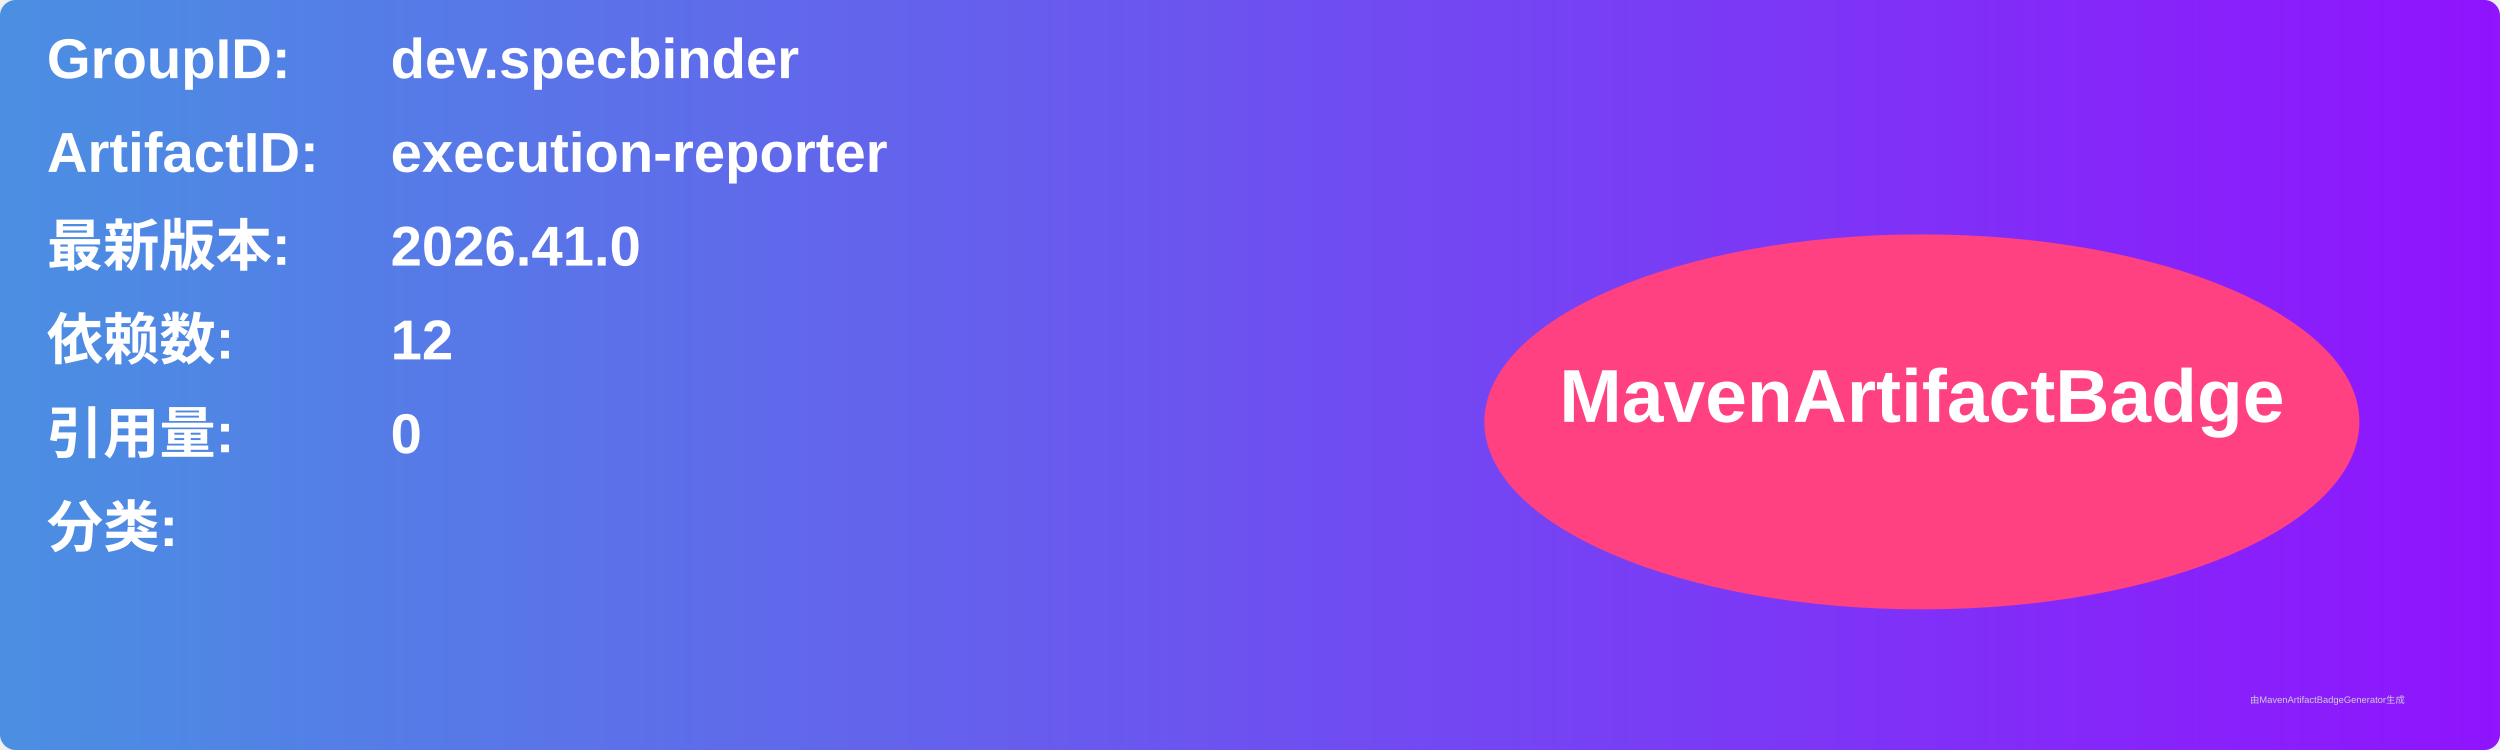
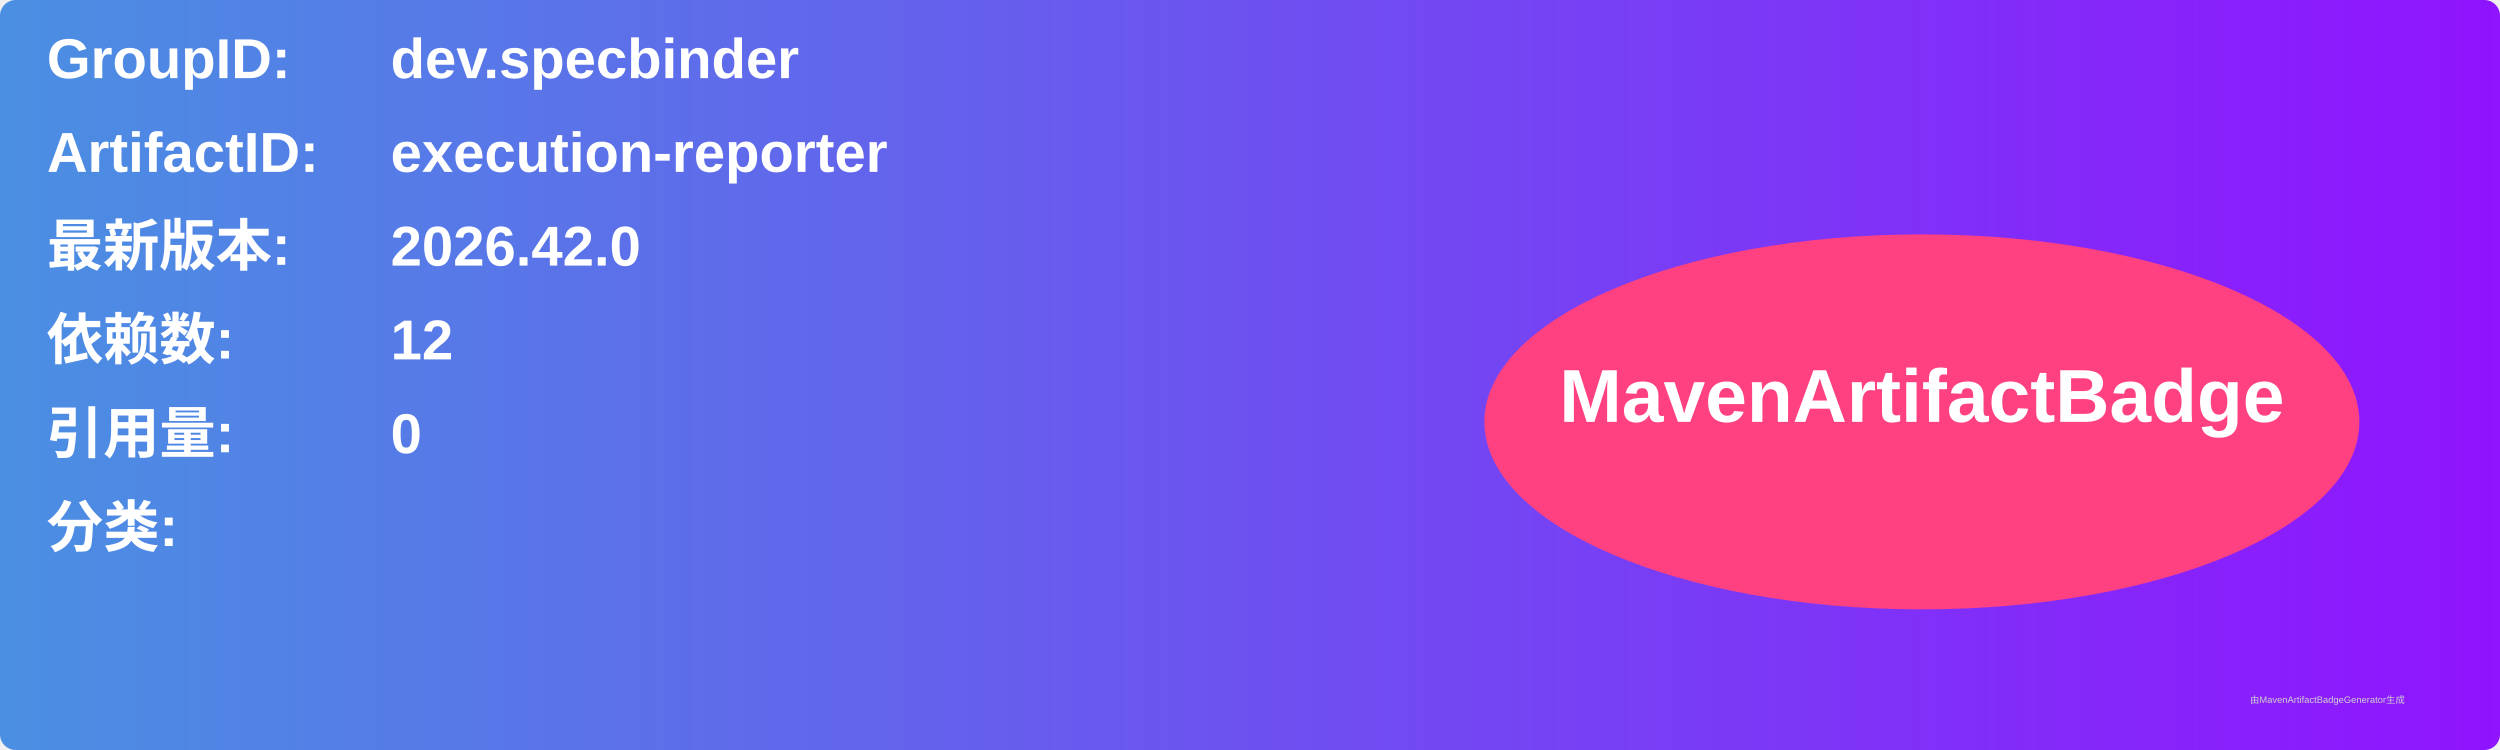
<svg xmlns="http://www.w3.org/2000/svg" width="800" height="240" viewBox="0 0 800 240">
  <linearGradient id="grad" x1="0%" y1="0%" x2="100%" y2="0%">
    <stop offset="0%" stop-color="#4a90e2" />
    <stop offset="100%" stop-color="#9013fe" />
  </linearGradient>
  <rect width="100%" height="100%" rx="5" ry="5" fill="url(#grad)" />
  <g transform="translate(15, 15)">
    <text x="0" y="10" font-family="Arial" font-size="18" fill="white" font-weight="bold" width="260">GroupID:</text>
    <text x="110" y="10" font-family="Arial" font-size="18" fill="white" font-weight="bold" width="460">dev.specbinder</text>
    <text x="0" y="40" font-family="Arial" font-size="18" fill="white" font-weight="bold" width="260">ArtifactID:</text>
    <text x="110" y="40" font-family="Arial" font-size="18" fill="white" font-weight="bold" width="460">execution-reporter</text>
    <text x="0" y="70" font-family="Arial" font-size="18" fill="white" font-weight="bold">最新版本:</text>
    <text x="110" y="70" font-family="Arial" font-size="18" fill="white" font-weight="bold">
-       <tspan font-weight="bold">2026.41.0</tspan>
+       <tspan font-weight="bold">2026.42.0</tspan>
    </text>
    <text x="0" y="100" font-family="Arial" font-size="18" fill="white" font-weight="bold">依赖数: </text>
    <text x="110" y="100" font-family="Arial" font-size="18" fill="white">
      <tspan font-weight="bold">12</tspan>
    </text>
    <text x="0" y="130" font-family="Arial" font-size="18" fill="white" font-weight="bold">引用量: </text>
    <text x="110" y="130" font-family="Arial" font-size="18" fill="white">
      <tspan font-weight="bold">0</tspan>
    </text>
    <text x="0" y="160" font-family="Arial" font-size="18" fill="white" font-weight="bold">分类:</text>
    <text x="10" y="190" font-family="Arial" font-size="10" fill="white">
      <tspan font-weight="bold" />
    </text>
    <ellipse cx="600" cy="120" rx="140" ry="60" fill="#ff4081" />
    <text x="600" y="120" text-anchor="middle" font-family="Arial" font-size="24" fill="white" font-weight="bold">MavenArtifactBadge</text>
  </g>
  <text x="720" y="225" font-family="Arial" font-size="3" fill="#d0d0d0">由MavenArtifactBadgeGenerator生成</text>
</svg>
